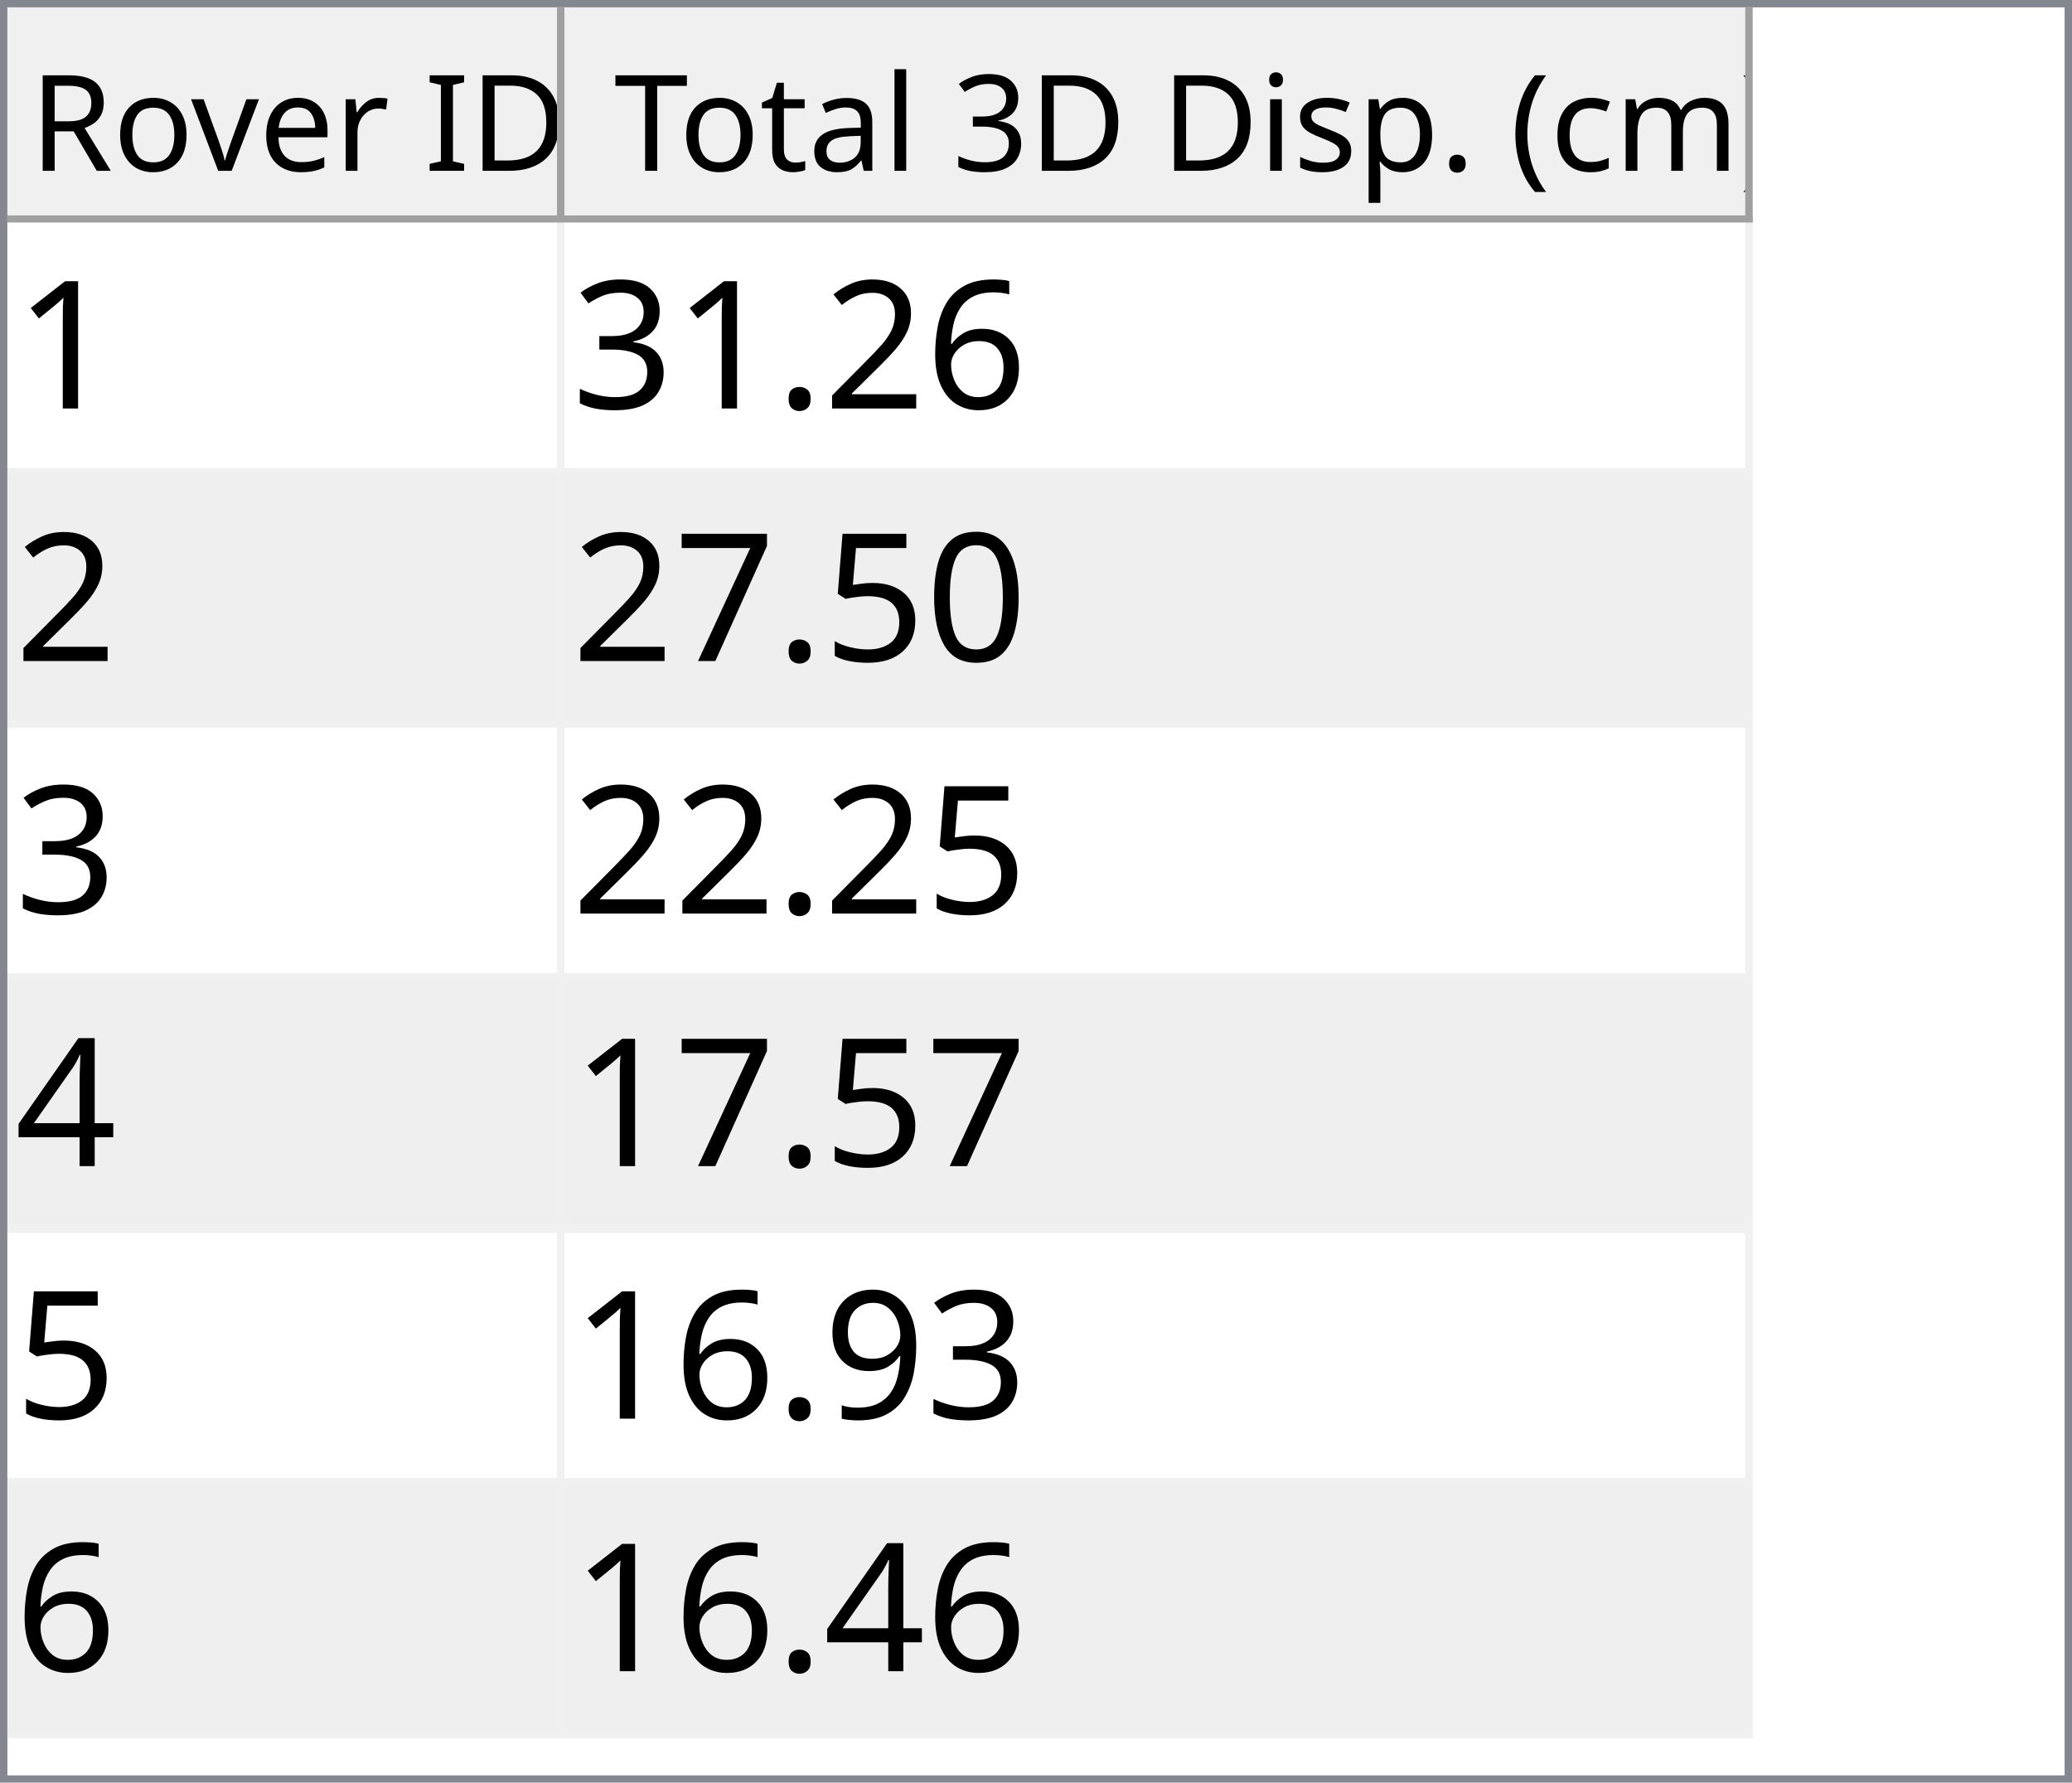
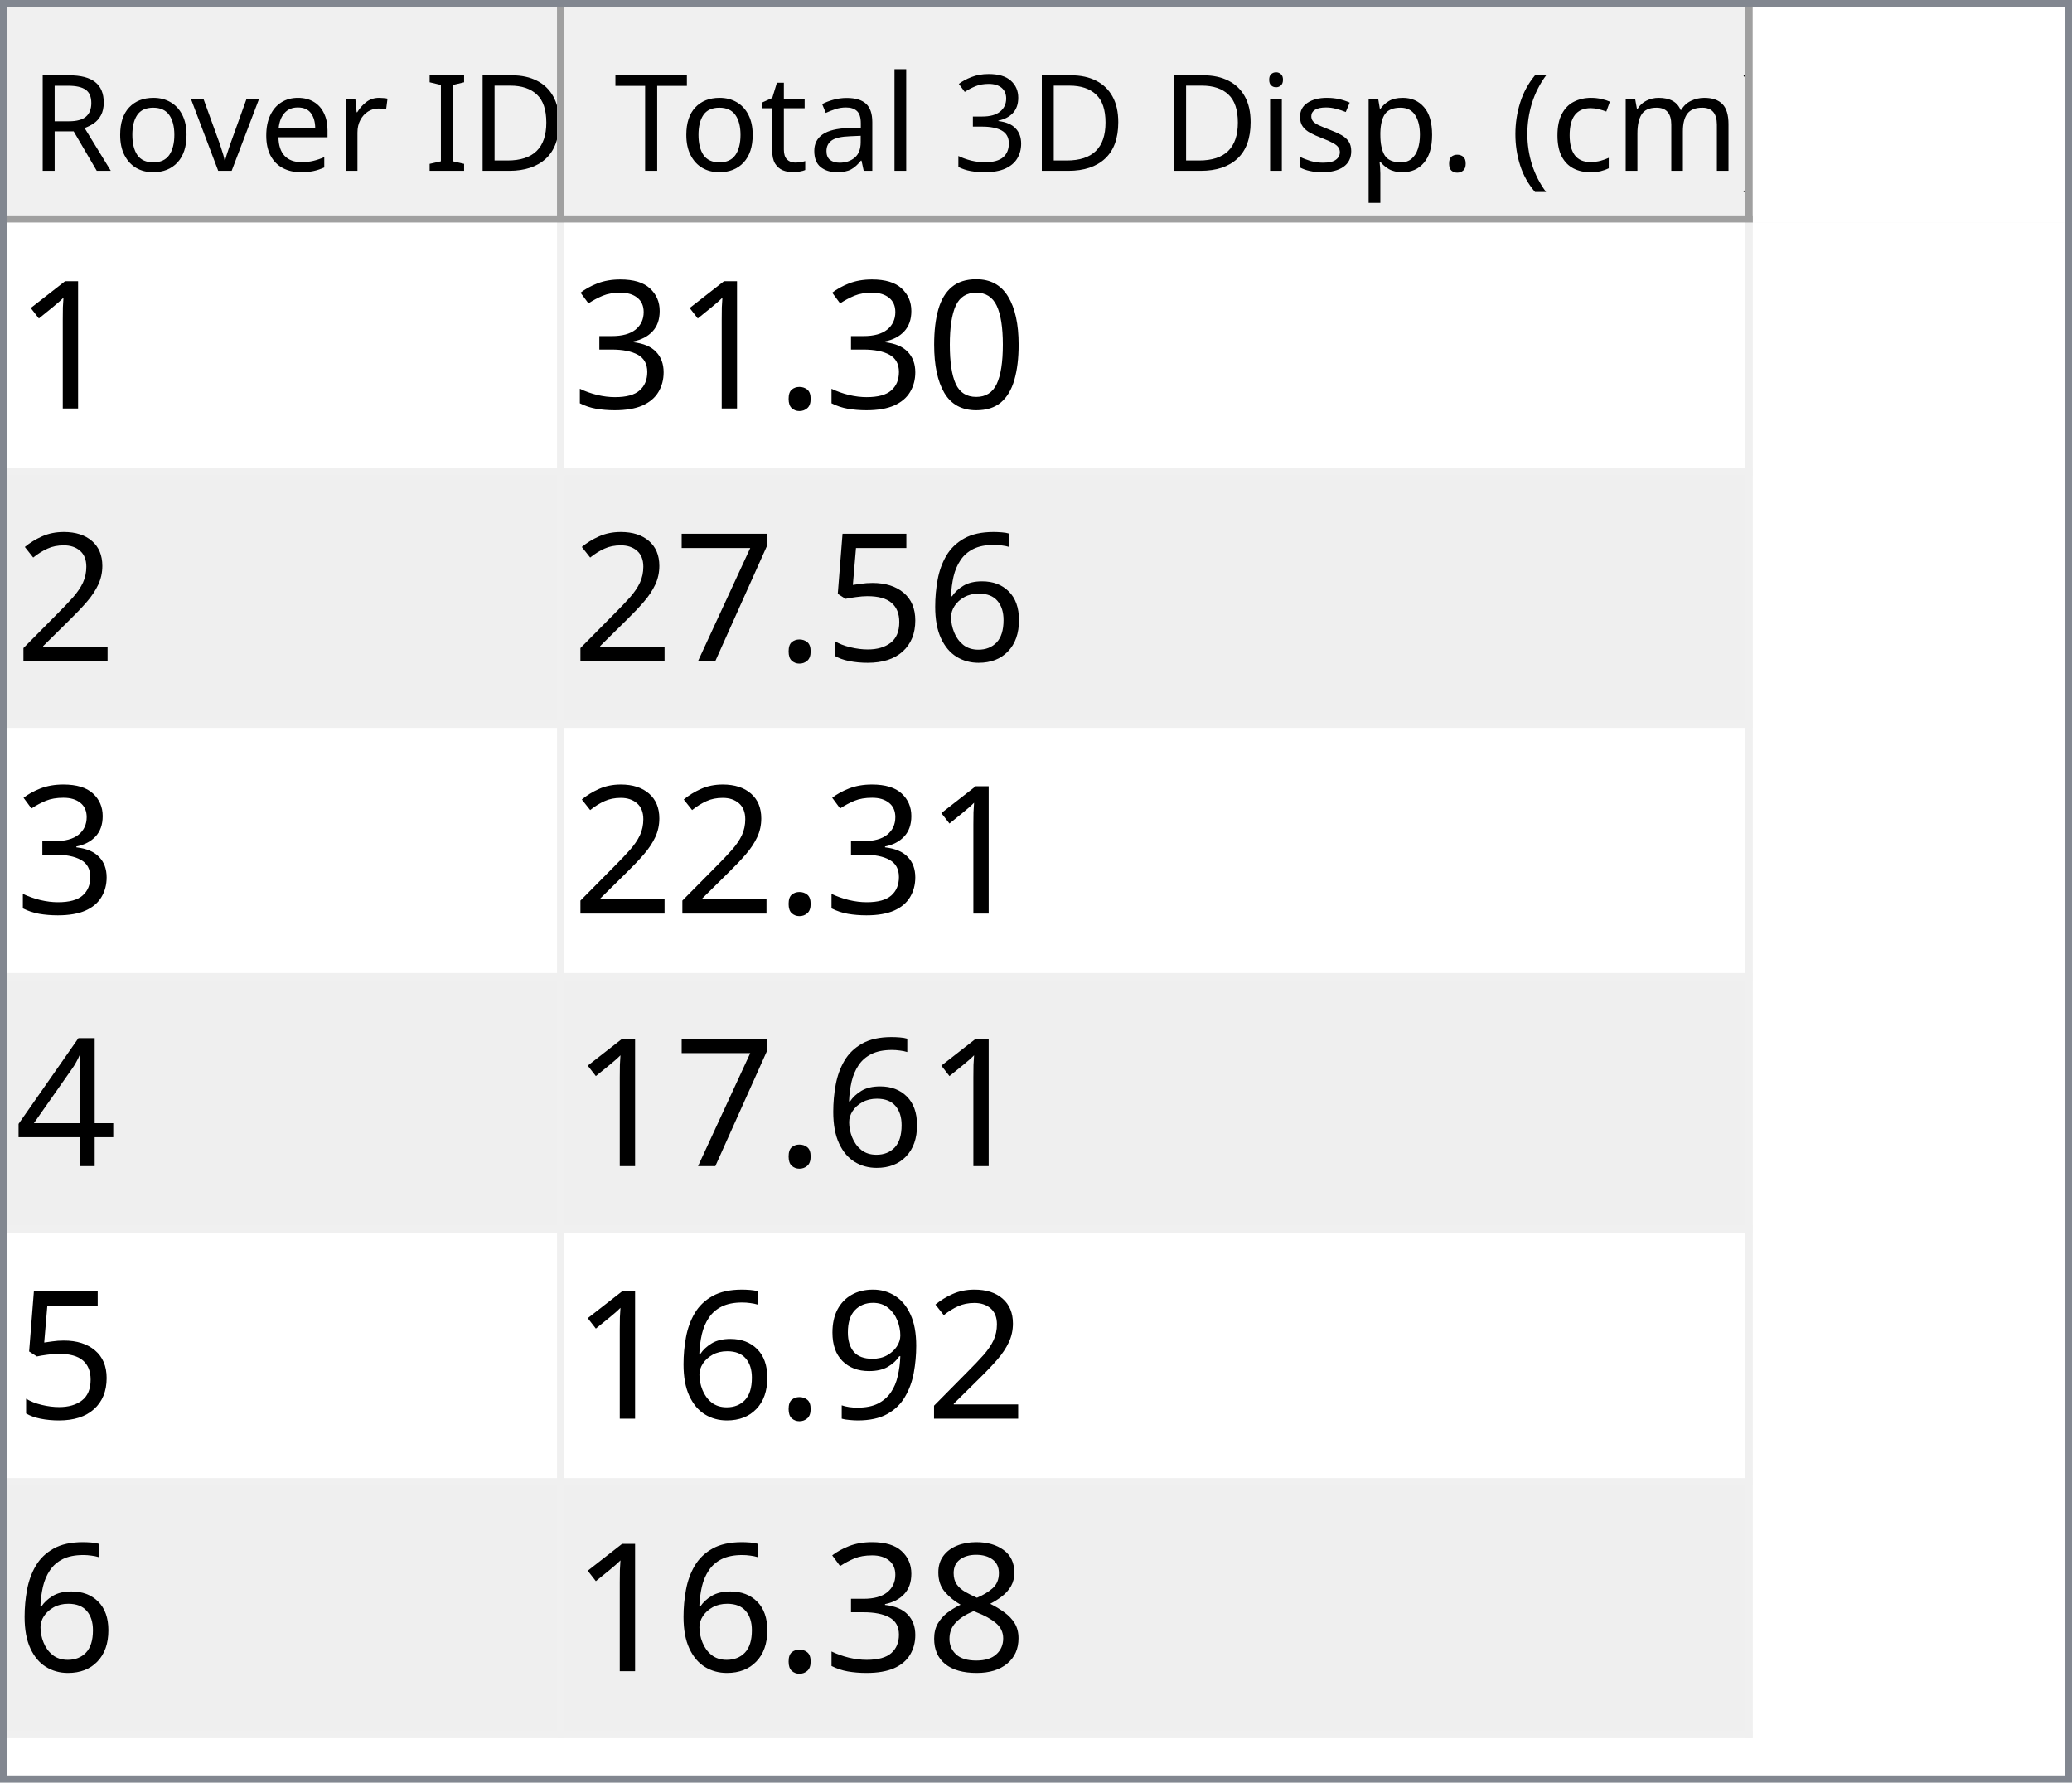
<svg xmlns="http://www.w3.org/2000/svg" style="fill-opacity:1; color-rendering:auto; color-interpolation:auto; text-rendering:auto; stroke:black; stroke-linecap:square; stroke-miterlimit:10; shape-rendering:auto; stroke-opacity:1; fill:black; stroke-dasharray:none; font-weight:normal; stroke-width:1; font-family:'Dialog'; font-style:normal; stroke-linejoin:miter; font-size:12px; stroke-dashoffset:0; image-rendering:auto;" width="279" height="240">
  <defs id="genericDefs" />
  <g>
    <defs id="defs1">
      <clipPath clipPathUnits="userSpaceOnUse" id="clipPath1">
        <path d="M0 0 L279 0 L279 240 L0 240 L0 0 Z" />
      </clipPath>
      <clipPath clipPathUnits="userSpaceOnUse" id="clipPath2">
        <path d="M0 0 L0 240 L279 240 L279 0 Z" />
      </clipPath>
      <clipPath clipPathUnits="userSpaceOnUse" id="clipPath3">
        <path d="M0 0 L0 29 L277 29 L277 0 Z" />
      </clipPath>
      <clipPath clipPathUnits="userSpaceOnUse" id="clipPath4">
        <path d="M0 0 L0 29 L75 29 L75 0 Z" />
      </clipPath>
      <clipPath clipPathUnits="userSpaceOnUse" id="clipPath5">
        <path d="M1 1 L1 28 L74 28 L74 1 Z" />
      </clipPath>
      <clipPath clipPathUnits="userSpaceOnUse" id="clipPath6">
        <path d="M0 0 L0 27 L73 27 L73 0 Z" />
      </clipPath>
      <clipPath clipPathUnits="userSpaceOnUse" id="clipPath7">
        <path d="M-0.5 -0.5 L-0.5 28.5 L74.5 28.5 L74.5 -0.5 Z" />
      </clipPath>
      <clipPath clipPathUnits="userSpaceOnUse" id="clipPath8">
        <path d="M0 0 L0 29 L160 29 L160 0 Z" />
      </clipPath>
      <clipPath clipPathUnits="userSpaceOnUse" id="clipPath9">
        <path d="M1 1 L1 28 L159 28 L159 1 Z" />
      </clipPath>
      <clipPath clipPathUnits="userSpaceOnUse" id="clipPath10">
        <path d="M0 0 L0 27 L158 27 L158 0 Z" />
      </clipPath>
      <clipPath clipPathUnits="userSpaceOnUse" id="clipPath11">
        <path d="M-0.5 -0.5 L-0.5 28.5 L159.5 28.5 L159.5 -0.5 Z" />
      </clipPath>
      <clipPath clipPathUnits="userSpaceOnUse" id="clipPath12">
        <path d="M0 0 L0 209 L277 209 L277 0 Z" />
      </clipPath>
      <clipPath clipPathUnits="userSpaceOnUse" id="clipPath13">
        <path d="M0 0 L0 204 L235 204 L235 0 Z" />
      </clipPath>
      <clipPath clipPathUnits="userSpaceOnUse" id="clipPath14">
        <path d="M-0.5 -0.5 L-0.5 203.5 L234.5 203.5 L234.5 -0.5 Z" />
      </clipPath>
      <clipPath clipPathUnits="userSpaceOnUse" id="clipPath15">
        <path d="M0 0 L0 33 L74 33 L74 0 Z" />
      </clipPath>
      <clipPath clipPathUnits="userSpaceOnUse" id="clipPath16">
        <path d="M0 0 L0 33 L159 33 L159 0 Z" />
      </clipPath>
      <font horiz-adv-x="64.551" id="font1">
        <font-face ascent="107.91" descent="25.098" units-per-em="100" style="font-style:normal; font-family:Segoe UI; font-weight:normal;" />
        <missing-glyph horiz-adv-x="64.551" d="M8.109 0 L8.109 68.266 L56.453 68.266 L56.453 0 L8.109 0 ZM15.328 7.234 L49.219 7.234 L49.219 61.031 L15.328 61.031 L15.328 7.234 Z" />
        <glyph unicode="D" horiz-adv-x="70.117" d="M9.188 0 L9.188 70.016 L28.516 70.016 Q65.531 70.016 65.531 35.891 Q65.531 19.672 55.25 9.836 Q44.969 0 27.734 0 L9.188 0 ZM17.391 62.594 L17.391 7.422 L27.828 7.422 Q41.609 7.422 49.273 14.797 Q56.938 22.172 56.938 35.688 Q56.938 62.594 28.328 62.594 L17.391 62.594 Z" />
        <glyph unicode="I" horiz-adv-x="26.611" d="M17.391 0 L9.188 0 L9.188 70.016 L17.391 70.016 L17.391 0 Z" />
        <glyph unicode=" " horiz-adv-x="27.393" d="" />
        <glyph unicode="r" horiz-adv-x="34.766" d="M34.188 41.891 Q32.078 43.5 28.125 43.5 Q23 43.5 19.555 38.672 Q16.109 33.844 16.109 25.484 L16.109 0 L8.109 0 L8.109 50 L16.109 50 L16.109 39.703 L16.312 39.703 Q18.016 44.969 21.531 47.922 Q25.047 50.875 29.391 50.875 Q32.516 50.875 34.188 50.203 L34.188 41.891 Z" />
        <glyph unicode="e" horiz-adv-x="52.295" d="M48.297 23 L12.984 23 Q13.188 14.656 17.484 10.109 Q21.781 5.562 29.297 5.562 Q37.75 5.562 44.828 11.141 L44.828 3.609 Q38.234 -1.172 27.391 -1.172 Q16.797 -1.172 10.742 5.641 Q4.688 12.453 4.688 24.812 Q4.688 36.469 11.305 43.82 Q17.922 51.172 27.734 51.172 Q37.547 51.172 42.922 44.828 Q48.297 38.484 48.297 27.203 L48.297 23 ZM40.094 29.781 Q40.047 36.719 36.75 40.578 Q33.453 44.438 27.594 44.438 Q21.922 44.438 17.969 40.383 Q14.016 36.328 13.094 29.781 L40.094 29.781 Z" />
        <glyph unicode="v" horiz-adv-x="47.9" d="M47.406 50 L27.484 0 L19.625 0 L0.688 50 L9.469 50 L22.172 13.672 Q23.578 9.672 23.922 6.688 L24.125 6.688 Q24.609 10.453 25.688 13.484 L38.969 50 L47.406 50 Z" />
        <glyph unicode="o" horiz-adv-x="58.594" d="M29 -1.172 Q17.922 -1.172 11.305 5.836 Q4.688 12.844 4.688 24.422 Q4.688 37.016 11.57 44.094 Q18.453 51.172 30.172 51.172 Q41.359 51.172 47.633 44.289 Q53.906 37.406 53.906 25.203 Q53.906 13.234 47.141 6.031 Q40.375 -1.172 29 -1.172 ZM29.594 44.438 Q21.875 44.438 17.383 39.188 Q12.891 33.938 12.891 24.703 Q12.891 15.828 17.43 10.695 Q21.969 5.562 29.594 5.562 Q37.359 5.562 41.531 10.594 Q45.703 15.625 45.703 24.906 Q45.703 34.281 41.531 39.359 Q37.359 44.438 29.594 44.438 Z" />
        <glyph unicode="R" horiz-adv-x="59.814" d="M59.375 0 L49.609 0 L37.891 19.625 Q36.281 22.359 34.766 24.289 Q33.25 26.219 31.664 27.438 Q30.078 28.656 28.25 29.219 Q26.422 29.781 24.125 29.781 L17.391 29.781 L17.391 0 L9.188 0 L9.188 70.016 L30.078 70.016 Q34.672 70.016 38.555 68.867 Q42.438 67.719 45.289 65.375 Q48.141 63.031 49.758 59.547 Q51.375 56.062 51.375 51.375 Q51.375 47.703 50.273 44.656 Q49.172 41.609 47.148 39.211 Q45.125 36.812 42.266 35.133 Q39.406 33.453 35.844 32.516 L35.844 32.328 Q37.594 31.547 38.891 30.547 Q40.188 29.547 41.359 28.18 Q42.531 26.812 43.68 25.078 Q44.828 23.344 46.234 21.047 L59.375 0 ZM17.391 62.594 L17.391 37.203 L28.516 37.203 Q31.594 37.203 34.203 38.133 Q36.812 39.062 38.719 40.797 Q40.625 42.531 41.703 45.047 Q42.781 47.562 42.781 50.688 Q42.781 56.297 39.141 59.445 Q35.5 62.594 28.609 62.594 L17.391 62.594 Z" />
        <glyph unicode=")" horiz-adv-x="30.176" d="M8.297 -15.922 L1.172 -15.922 Q16.406 2.344 16.406 26.812 Q16.406 51.469 1.078 70.016 L8.297 70.016 Q23.531 52.156 23.531 26.703 Q23.531 1.375 8.297 -15.922 Z" />
        <glyph unicode="m" horiz-adv-x="86.133" d="M79.109 0 L71.094 0 L71.094 28.719 Q71.094 37.016 68.531 40.727 Q65.969 44.438 59.906 44.438 Q54.781 44.438 51.195 39.75 Q47.609 35.062 47.609 28.516 L47.609 0 L39.594 0 L39.594 29.688 Q39.594 44.438 28.219 44.438 Q22.953 44.438 19.531 40.016 Q16.109 35.594 16.109 28.516 L16.109 0 L8.109 0 L8.109 50 L16.109 50 L16.109 42.094 L16.312 42.094 Q21.625 51.172 31.844 51.172 Q36.969 51.172 40.773 48.312 Q44.578 45.453 46 40.828 Q51.562 51.172 62.594 51.172 Q79.109 51.172 79.109 30.812 L79.109 0 Z" />
        <glyph unicode="c" horiz-adv-x="46.191" d="M42.188 2.297 Q36.422 -1.172 28.516 -1.172 Q17.828 -1.172 11.258 5.789 Q4.688 12.75 4.688 23.828 Q4.688 36.188 11.766 43.68 Q18.844 51.172 30.672 51.172 Q37.25 51.172 42.281 48.734 L42.281 40.531 Q36.719 44.438 30.375 44.438 Q22.703 44.438 17.797 38.945 Q12.891 33.453 12.891 24.516 Q12.891 15.719 17.508 10.641 Q22.125 5.562 29.891 5.562 Q36.422 5.562 42.188 9.906 L42.188 2.297 Z" />
        <glyph unicode="(" horiz-adv-x="30.176" d="M29.109 -15.922 L21.969 -15.922 Q6.844 1.375 6.844 26.703 Q6.844 52.156 21.969 70.016 L29.203 70.016 Q13.875 51.469 13.875 26.812 Q13.875 2.344 29.109 -15.922 Z" />
        <glyph unicode="." horiz-adv-x="21.68" d="M10.891 -1.078 Q8.641 -1.078 7.055 0.539 Q5.469 2.156 5.469 4.391 Q5.469 6.641 7.055 8.273 Q8.641 9.906 10.891 9.906 Q13.188 9.906 14.797 8.273 Q16.406 6.641 16.406 4.391 Q16.406 2.156 14.797 0.539 Q13.188 -1.078 10.891 -1.078 Z" />
        <glyph unicode="p" horiz-adv-x="58.789" d="M16.312 7.234 L16.109 7.234 L16.109 -23 L8.109 -23 L8.109 50 L16.109 50 L16.109 41.219 L16.312 41.219 Q22.219 51.172 33.594 51.172 Q43.266 51.172 48.688 44.461 Q54.109 37.75 54.109 26.469 Q54.109 13.922 48 6.375 Q41.891 -1.172 31.297 -1.172 Q21.578 -1.172 16.312 7.234 ZM16.109 27.391 L16.109 20.406 Q16.109 14.203 20.141 9.883 Q24.172 5.562 30.375 5.562 Q37.641 5.562 41.773 11.133 Q45.906 16.703 45.906 26.609 Q45.906 34.969 42.047 39.703 Q38.188 44.438 31.594 44.438 Q24.609 44.438 20.359 39.578 Q16.109 34.719 16.109 27.391 Z" />
        <glyph unicode="s" horiz-adv-x="42.432" d="M5.078 1.812 L5.078 10.406 Q11.625 5.562 19.484 5.562 Q30.031 5.562 30.031 12.594 Q30.031 14.594 29.125 15.992 Q28.219 17.391 26.68 18.461 Q25.141 19.531 23.07 20.383 Q21 21.234 18.609 22.172 Q15.281 23.484 12.766 24.828 Q10.25 26.172 8.57 27.859 Q6.891 29.547 6.031 31.695 Q5.172 33.844 5.172 36.719 Q5.172 40.234 6.789 42.945 Q8.406 45.656 11.086 47.484 Q13.766 49.312 17.211 50.242 Q20.656 51.172 24.312 51.172 Q30.812 51.172 35.938 48.922 L35.938 40.828 Q30.422 44.438 23.25 44.438 Q21 44.438 19.195 43.922 Q17.391 43.406 16.094 42.477 Q14.797 41.547 14.086 40.258 Q13.375 38.969 13.375 37.406 Q13.375 35.453 14.086 34.133 Q14.797 32.812 16.164 31.789 Q17.531 30.766 19.484 29.938 Q21.438 29.109 23.922 28.125 Q27.25 26.859 29.883 25.516 Q32.516 24.172 34.375 22.484 Q36.234 20.797 37.234 18.602 Q38.234 16.406 38.234 13.375 Q38.234 9.672 36.602 6.938 Q34.969 4.203 32.234 2.398 Q29.5 0.594 25.93 -0.289 Q22.359 -1.172 18.453 -1.172 Q10.75 -1.172 5.078 1.812 Z" />
        <glyph unicode="i" horiz-adv-x="24.219" d="M12.203 62.703 Q10.062 62.703 8.547 64.164 Q7.031 65.625 7.031 67.875 Q7.031 70.125 8.547 71.609 Q10.062 73.094 12.203 73.094 Q14.406 73.094 15.945 71.609 Q17.484 70.125 17.484 67.875 Q17.484 65.719 15.945 64.211 Q14.406 62.703 12.203 62.703 ZM16.109 0 L8.109 0 L8.109 50 L16.109 50 L16.109 0 Z" />
        <glyph unicode="3" horiz-adv-x="53.906" d="M46.531 19.828 Q46.531 15.094 44.75 11.211 Q42.969 7.328 39.719 4.57 Q36.469 1.812 31.93 0.297 Q27.391 -1.219 21.922 -1.219 Q11.922 -1.219 6 2.594 L6 11.188 Q13.094 5.609 22.219 5.609 Q25.875 5.609 28.828 6.539 Q31.781 7.469 33.906 9.227 Q36.031 10.984 37.18 13.477 Q38.328 15.969 38.328 19.094 Q38.328 32.812 18.797 32.812 L12.984 32.812 L12.984 39.594 L18.5 39.594 Q35.797 39.594 35.797 52.484 Q35.797 64.406 22.609 64.406 Q15.188 64.406 8.688 59.422 L8.688 67.188 Q15.375 71.188 24.609 71.188 Q29 71.188 32.57 69.969 Q36.141 68.75 38.68 66.555 Q41.219 64.359 42.609 61.281 Q44 58.203 44 54.5 Q44 40.672 30.031 36.719 L30.031 36.531 Q33.594 36.141 36.625 34.797 Q39.656 33.453 41.852 31.305 Q44.047 29.156 45.289 26.25 Q46.531 23.344 46.531 19.828 Z" />
        <glyph unicode="l" horiz-adv-x="24.219" d="M16.109 0 L8.109 0 L8.109 74.031 L16.109 74.031 L16.109 0 Z" />
        <glyph unicode="a" horiz-adv-x="50.879" d="M43.891 0 L35.891 0 L35.891 7.812 L35.688 7.812 Q30.469 -1.172 20.312 -1.172 Q12.844 -1.172 8.617 2.781 Q4.391 6.734 4.391 13.281 Q4.391 27.297 20.906 29.594 L35.891 31.688 Q35.891 44.438 25.594 44.438 Q16.547 44.438 9.281 38.281 L9.281 46.484 Q16.656 51.172 26.266 51.172 Q43.891 51.172 43.891 32.516 L43.891 0 ZM35.891 25.297 L23.828 23.641 Q18.266 22.859 15.43 20.875 Q12.594 18.891 12.594 13.875 Q12.594 10.203 15.211 7.883 Q17.828 5.562 22.172 5.562 Q28.125 5.562 32.008 9.742 Q35.891 13.922 35.891 20.312 L35.891 25.297 Z" />
        <glyph unicode="t" horiz-adv-x="33.887" d="M31.297 0.484 Q28.469 -1.078 23.828 -1.078 Q10.688 -1.078 10.688 13.578 L10.688 43.172 L2.094 43.172 L2.094 50 L10.688 50 L10.688 62.203 L18.703 64.797 L18.703 50 L31.297 50 L31.297 43.172 L18.703 43.172 L18.703 14.984 Q18.703 9.969 20.414 7.82 Q22.125 5.672 26.078 5.672 Q29.109 5.672 31.297 7.328 L31.297 0.484 Z" />
        <glyph unicode="T" horiz-adv-x="52.393" d="M50.594 62.594 L30.375 62.594 L30.375 0 L22.172 0 L22.172 62.594 L2 62.594 L2 70.016 L50.594 70.016 L50.594 62.594 Z" />
      </font>
      <font horiz-adv-x="75.0" id="font2">
        <font-face ascent="100.537" descent="21.973" units-per-em="100" style="font-style:normal; font-family:sans-serif; font-weight:normal;" />
        <missing-glyph horiz-adv-x="75.0" d="M12.5 0 L12.5 62.5 L62.5 62.5 L62.5 0 L12.5 0 ZM14.062 1.562 L60.938 1.562 L60.938 60.938 L14.062 60.938 L14.062 1.562 Z" />
        <glyph unicode="1" horiz-adv-x="55.615" d="M37.25 0 L28.469 0 L28.469 56 Q25.297 52.984 20.141 49.953 Q14.984 46.922 10.891 45.406 L10.891 53.906 Q18.266 57.375 23.781 62.305 Q29.297 67.234 31.594 71.875 L37.25 71.875 L37.25 0 Z" />
-         <glyph unicode="6" horiz-adv-x="55.615" d="M49.75 54.047 L41.016 53.375 Q39.844 58.547 37.703 60.891 Q34.125 64.656 28.906 64.656 Q24.703 64.656 21.531 62.312 Q17.391 59.281 14.992 53.469 Q12.594 47.656 12.5 36.922 Q15.672 41.75 20.266 44.094 Q24.859 46.438 29.891 46.438 Q38.672 46.438 44.852 39.969 Q51.031 33.5 51.031 23.25 Q51.031 16.5 48.125 10.719 Q45.219 4.938 40.141 1.859 Q35.062 -1.219 28.609 -1.219 Q17.625 -1.219 10.695 6.859 Q3.766 14.938 3.766 33.5 Q3.766 54.25 11.422 63.672 Q18.109 71.875 29.438 71.875 Q37.891 71.875 43.289 67.141 Q48.688 62.406 49.75 54.047 ZM13.875 23.188 Q13.875 18.656 15.797 14.508 Q17.719 10.359 21.188 8.18 Q24.656 6 28.469 6 Q34.031 6 38.039 10.492 Q42.047 14.984 42.047 22.703 Q42.047 30.125 38.086 34.398 Q34.125 38.672 28.125 38.672 Q22.172 38.672 18.023 34.398 Q13.875 30.125 13.875 23.188 Z" />
-         <glyph unicode="2" horiz-adv-x="55.615" d="M50.344 8.453 L50.344 0 L3.031 0 Q2.938 3.172 4.047 6.109 Q5.859 10.938 9.836 15.625 Q13.812 20.312 21.344 26.469 Q33.016 36.031 37.117 41.625 Q41.219 47.219 41.219 52.203 Q41.219 57.422 37.477 61.008 Q33.734 64.594 27.734 64.594 Q21.391 64.594 17.578 60.789 Q13.766 56.984 13.719 50.25 L4.688 51.172 Q5.609 61.281 11.664 66.578 Q17.719 71.875 27.938 71.875 Q38.234 71.875 44.242 66.164 Q50.25 60.453 50.25 52 Q50.25 47.703 48.492 43.555 Q46.734 39.406 42.656 34.812 Q38.578 30.219 29.109 22.219 Q21.188 15.578 18.945 13.211 Q16.703 10.844 15.234 8.453 L50.344 8.453 Z" />
+         <glyph unicode="0" horiz-adv-x="55.615" d="M4.156 35.297 Q4.156 48 6.766 55.742 Q9.375 63.484 14.523 67.68 Q19.672 71.875 27.484 71.875 Q33.25 71.875 37.594 69.555 Q41.938 67.234 44.773 62.867 Q47.609 58.5 49.219 52.227 Q50.828 45.953 50.828 35.297 Q50.828 22.703 48.242 14.969 Q45.656 7.234 40.508 3.008 Q35.359 -1.219 27.484 -1.219 Q17.141 -1.219 11.234 6.203 Q4.156 15.141 4.156 35.297 ZM13.188 35.297 Q13.188 17.672 17.312 11.836 Q21.438 6 27.484 6 Q33.547 6 37.672 11.859 Q41.797 17.719 41.797 35.297 Q41.797 52.984 37.672 58.789 Q33.547 64.594 27.391 64.594 Q21.344 64.594 17.719 59.469 Q13.188 52.938 13.188 35.297 Z" />
        <glyph unicode="." horiz-adv-x="27.783" d="M9.078 0 L9.078 10.016 L19.094 10.016 L19.094 0 L9.078 0 Z" />
        <glyph unicode="3" horiz-adv-x="55.615" d="M4.203 18.891 L12.984 20.062 Q14.5 12.594 18.141 9.297 Q21.781 6 27 6 Q33.203 6 37.477 10.297 Q41.75 14.594 41.75 20.953 Q41.75 27 37.797 30.93 Q33.844 34.859 27.734 34.859 Q25.25 34.859 21.531 33.891 L22.516 41.609 Q23.391 41.5 23.922 41.5 Q29.547 41.5 34.039 44.43 Q38.531 47.359 38.531 53.469 Q38.531 58.297 35.258 61.477 Q31.984 64.656 26.812 64.656 Q21.688 64.656 18.266 61.43 Q14.844 58.203 13.875 51.766 L5.078 53.328 Q6.688 62.156 12.398 67.016 Q18.109 71.875 26.609 71.875 Q32.469 71.875 37.398 69.359 Q42.328 66.844 44.945 62.5 Q47.562 58.156 47.562 53.266 Q47.562 48.641 45.07 44.828 Q42.578 41.016 37.703 38.766 Q44.047 37.312 47.562 32.695 Q51.078 28.078 51.078 21.141 Q51.078 11.766 44.242 5.25 Q37.406 -1.266 26.953 -1.266 Q17.531 -1.266 11.305 4.352 Q5.078 9.969 4.203 18.891 Z" />
-         <glyph unicode="0" horiz-adv-x="55.615" d="M4.156 35.297 Q4.156 48 6.766 55.742 Q9.375 63.484 14.523 67.68 Q19.672 71.875 27.484 71.875 Q33.25 71.875 37.594 69.555 Q41.938 67.234 44.773 62.867 Q47.609 58.5 49.219 52.227 Q50.828 45.953 50.828 35.297 Q50.828 22.703 48.242 14.969 Q45.656 7.234 40.508 3.008 Q35.359 -1.219 27.484 -1.219 Q17.141 -1.219 11.234 6.203 Q4.156 15.141 4.156 35.297 ZM13.188 35.297 Q13.188 17.672 17.312 11.836 Q21.438 6 27.484 6 Q33.547 6 37.672 11.859 Q41.797 17.719 41.797 35.297 Q41.797 52.984 37.672 58.789 Q33.547 64.594 27.391 64.594 Q21.344 64.594 17.719 59.469 Q13.188 52.938 13.188 35.297 Z" />
+         <glyph unicode="2" horiz-adv-x="55.615" d="M50.344 8.453 L50.344 0 L3.031 0 Q2.938 3.172 4.047 6.109 Q5.859 10.938 9.836 15.625 Q13.812 20.312 21.344 26.469 Q33.016 36.031 37.117 41.625 Q41.219 47.219 41.219 52.203 Q41.219 57.422 37.477 61.008 Q33.734 64.594 27.734 64.594 Q21.391 64.594 17.578 60.789 Q13.766 56.984 13.719 50.25 L4.688 51.172 Q5.609 61.281 11.664 66.578 Q17.719 71.875 27.938 71.875 Q38.234 71.875 44.242 66.164 Q50.25 60.453 50.25 52 Q50.25 47.703 48.492 43.555 Q46.734 39.406 42.656 34.812 Q38.578 30.219 29.109 22.219 Q21.188 15.578 18.945 13.211 Q16.703 10.844 15.234 8.453 L50.344 8.453 Z" />
+         <glyph unicode="6" horiz-adv-x="55.615" d="M49.75 54.047 L41.016 53.375 Q39.844 58.547 37.703 60.891 Q34.125 64.656 28.906 64.656 Q24.703 64.656 21.531 62.312 Q17.391 59.281 14.992 53.469 Q12.594 47.656 12.5 36.922 Q15.672 41.75 20.266 44.094 Q24.859 46.438 29.891 46.438 Q38.672 46.438 44.852 39.969 Q51.031 33.5 51.031 23.25 Q51.031 16.5 48.125 10.719 Q45.219 4.938 40.141 1.859 Q35.062 -1.219 28.609 -1.219 Q17.625 -1.219 10.695 6.859 Q3.766 14.938 3.766 33.5 Q3.766 54.25 11.422 63.672 Q18.109 71.875 29.438 71.875 Q37.891 71.875 43.289 67.141 Q48.688 62.406 49.75 54.047 ZM13.875 23.188 Q13.875 18.656 15.797 14.508 Q17.719 10.359 21.188 8.18 Q24.656 6 28.469 6 Q34.031 6 38.039 10.492 Q42.047 14.984 42.047 22.703 Q42.047 30.125 38.086 34.398 Q34.125 38.672 28.125 38.672 Q22.172 38.672 18.023 34.398 Q13.875 30.125 13.875 23.188 Z" />
        <glyph unicode="5" horiz-adv-x="55.615" d="M4.156 18.75 L13.375 19.531 Q14.406 12.797 18.141 9.398 Q21.875 6 27.156 6 Q33.5 6 37.891 10.789 Q42.281 15.578 42.281 23.484 Q42.281 31 38.062 35.352 Q33.844 39.703 27 39.703 Q22.75 39.703 19.336 37.773 Q15.922 35.844 13.969 32.766 L5.719 33.844 L12.641 70.609 L48.25 70.609 L48.25 62.203 L19.672 62.203 L15.828 42.969 Q22.266 47.469 29.344 47.469 Q38.719 47.469 45.164 40.969 Q51.609 34.469 51.609 24.266 Q51.609 14.547 45.953 7.469 Q39.062 -1.219 27.156 -1.219 Q17.391 -1.219 11.211 4.25 Q5.031 9.719 4.156 18.75 Z" />
        <glyph unicode="7" horiz-adv-x="55.615" d="M4.734 62.203 L4.734 70.656 L51.078 70.656 L51.078 63.812 Q44.234 56.547 37.523 44.484 Q30.812 32.422 27.156 19.672 Q24.516 10.688 23.781 0 L14.75 0 Q14.891 8.453 18.062 20.414 Q21.234 32.375 27.172 43.484 Q33.109 54.594 39.797 62.203 L4.734 62.203 Z" />
        <glyph unicode="4" horiz-adv-x="55.615" d="M32.328 0 L32.328 17.141 L1.266 17.141 L1.266 25.203 L33.938 71.578 L41.109 71.578 L41.109 25.203 L50.781 25.203 L50.781 17.141 L41.109 17.141 L41.109 0 L32.328 0 ZM32.328 25.203 L32.328 57.469 L9.906 25.203 L32.328 25.203 Z" />
        <glyph unicode="9" horiz-adv-x="55.615" d="M5.469 16.547 L13.922 17.328 Q14.984 11.375 18.016 8.688 Q21.047 6 25.781 6 Q29.828 6 32.883 7.859 Q35.938 9.719 37.891 12.82 Q39.844 15.922 41.164 21.195 Q42.484 26.469 42.484 31.938 Q42.484 32.516 42.438 33.688 Q39.797 29.5 35.234 26.883 Q30.672 24.266 25.344 24.266 Q16.453 24.266 10.305 30.711 Q4.156 37.156 4.156 47.703 Q4.156 58.594 10.578 65.234 Q17 71.875 26.656 71.875 Q33.641 71.875 39.43 68.117 Q45.219 64.359 48.219 57.398 Q51.219 50.438 51.219 37.25 Q51.219 23.531 48.242 15.406 Q45.266 7.281 39.383 3.031 Q33.5 -1.219 25.594 -1.219 Q17.188 -1.219 11.867 3.445 Q6.547 8.109 5.469 16.547 ZM41.453 48.141 Q41.453 55.719 37.43 60.156 Q33.406 64.594 27.734 64.594 Q21.875 64.594 17.531 59.812 Q13.188 55.031 13.188 47.406 Q13.188 40.578 17.312 36.305 Q21.438 32.031 27.484 32.031 Q33.594 32.031 37.523 36.305 Q41.453 40.578 41.453 48.141 Z" />
+         <glyph unicode="8" horiz-adv-x="55.615" d="M17.672 38.812 Q12.203 40.828 9.57 44.539 Q6.938 48.25 6.938 53.422 Q6.938 61.234 12.555 66.555 Q18.172 71.875 27.484 71.875 Q36.859 71.875 42.578 66.43 Q48.297 60.984 48.297 53.172 Q48.297 48.188 45.68 44.508 Q43.062 40.828 37.75 38.812 Q44.344 36.672 47.781 31.883 Q51.219 27.094 51.219 20.453 Q51.219 11.281 44.727 5.031 Q38.234 -1.219 27.641 -1.219 Q17.047 -1.219 10.547 5.055 Q4.047 11.328 4.047 20.703 Q4.047 27.688 7.594 32.398 Q11.141 37.109 17.672 38.812 ZM15.922 53.719 Q15.922 48.641 19.195 45.414 Q22.469 42.188 27.688 42.188 Q32.766 42.188 36.016 45.383 Q39.266 48.578 39.266 53.219 Q39.266 58.062 35.914 61.359 Q32.562 64.656 27.594 64.656 Q22.562 64.656 19.242 61.43 Q15.922 58.203 15.922 53.719 ZM13.094 20.656 Q13.094 16.891 14.875 13.375 Q16.656 9.859 20.172 7.93 Q23.688 6 27.734 6 Q34.031 6 38.133 10.055 Q42.234 14.109 42.234 20.359 Q42.234 26.703 38.016 30.859 Q33.797 35.016 27.438 35.016 Q21.234 35.016 17.164 30.914 Q13.094 26.812 13.094 20.656 Z" />
      </font>
    </defs>
    <g style="fill:white; stroke:white;">
      <rect x="0" y="0" width="279" style="clip-path:url(#clipPath1); stroke:none;" height="240" />
    </g>
    <g style="fill:white; text-rendering:optimizeSpeed; color-rendering:optimizeSpeed; image-rendering:optimizeSpeed; shape-rendering:crispEdges; stroke:white; color-interpolation:sRGB;">
      <rect x="0" width="279" height="240" y="0" style="stroke:none;" />
      <path style="stroke:none;" d="M0 240 L279 240 L279 0 L0 0 Z" />
    </g>
    <g style="fill:rgb(240,240,240); font-size:18px; font-family:'Segoe UI'; stroke:rgb(240,240,240);">
      <rect x="0" y="0" width="279" style="clip-path:url(#clipPath2); stroke:none;" height="240" />
    </g>
    <g style="fill:rgb(130,135,144); font-size:18px; font-family:'Segoe UI'; stroke:rgb(130,135,144);">
      <path d="M0 0 L279 0 L279 240 L0 240 L0 0 ZM1 1 L278 1 L278 239 L1 239 L1 1 Z" style="fill-rule:evenodd; clip-path:url(#clipPath2); stroke:none;" />
    </g>
    <g style="fill:white; font-size:18px; font-family:'Segoe UI'; stroke:white;" transform="translate(1,1)">
      <rect x="0" y="0" width="277" style="clip-path:url(#clipPath3); stroke:none;" height="29" />
    </g>
    <g style="fill:rgb(240,240,240); font-size:18px; font-family:'Segoe UI'; stroke:rgb(240,240,240);" transform="translate(1,1)">
      <rect x="0" y="0" width="75" style="clip-path:url(#clipPath4); stroke:none;" height="29" />
    </g>
    <g style="font-family:'Segoe UI'; font-size:18px;" transform="translate(2,2)">
      <text x="2" xml:space="preserve" y="21" style="clip-path:url(#clipPath6); stroke:none;">Rover ID</text>
    </g>
    <g transform="translate(1.5,1.5)" style="fill:rgb(160,160,160); font-size:18px; font-family:'Segoe UI'; stroke:rgb(160,160,160); stroke-linejoin:bevel;">
      <line x1="74" x2="74" y1="0" style="fill:none; clip-path:url(#clipPath7);" y2="28" />
    </g>
    <g transform="matrix(1,0,0,1,1,1) translate(0.5,0.5)" style="fill:rgb(160,160,160); font-size:18px; font-family:'Segoe UI'; stroke:rgb(160,160,160); stroke-linejoin:bevel;">
      <line x1="0" x2="74" y1="28" style="fill:none; clip-path:url(#clipPath7);" y2="28" />
    </g>
    <g style="fill:rgb(240,240,240); font-size:18px; font-family:'Segoe UI'; stroke:rgb(240,240,240);" transform="translate(76,1)">
      <rect x="0" y="0" width="160" style="clip-path:url(#clipPath8); stroke:none;" height="29" />
    </g>
    <g style="font-family:'Segoe UI'; font-size:18px;" transform="translate(77,2)">
      <text x="1" xml:space="preserve" y="21" style="clip-path:url(#clipPath10); stroke:none;"> Total 3D Disp. (cm)</text>
    </g>
    <g transform="translate(76.5,1.5)" style="fill:rgb(160,160,160); font-size:18px; font-family:'Segoe UI'; stroke:rgb(160,160,160); stroke-linejoin:bevel;">
      <line x1="159" x2="159" y1="0" style="fill:none; clip-path:url(#clipPath11);" y2="28" />
    </g>
    <g transform="matrix(1,0,0,1,76,1) translate(0.5,0.5)" style="fill:rgb(160,160,160); font-size:18px; font-family:'Segoe UI'; stroke:rgb(160,160,160); stroke-linejoin:bevel;">
      <line x1="0" x2="159" y1="28" style="fill:none; clip-path:url(#clipPath11);" y2="28" />
    </g>
    <g style="fill:white; font-size:18px; font-family:'Segoe UI'; stroke:white;" transform="translate(1,30)">
      <rect x="0" y="0" width="277" style="clip-path:url(#clipPath12); stroke:none;" height="209" />
    </g>
    <g style="fill:rgb(240,240,240); font-size:24px; font-family:sans-serif; stroke:rgb(240,240,240);" transform="translate(1,30)">
      <rect x="0" y="0" width="235" style="clip-path:url(#clipPath13); stroke:none;" height="204" />
      <line transform="translate(0.5,0.5)" x1="0" x2="234" y1="33" style="clip-path:url(#clipPath14); fill:none; stroke-linejoin:bevel;" y2="33" />
    </g>
    <g transform="matrix(1,0,0,1,1,30) translate(0.5,0.5)" style="fill:rgb(240,240,240); font-size:24px; font-family:sans-serif; stroke:rgb(240,240,240); stroke-linejoin:bevel;">
      <line x1="0" x2="234" y1="67" style="fill:none; clip-path:url(#clipPath14);" y2="67" />
    </g>
    <g transform="matrix(1,0,0,1,1,30) translate(0.5,0.5)" style="fill:rgb(240,240,240); font-size:24px; font-family:sans-serif; stroke:rgb(240,240,240); stroke-linejoin:bevel;">
      <line x1="0" x2="234" y1="101" style="fill:none; clip-path:url(#clipPath14);" y2="101" />
    </g>
    <g transform="matrix(1,0,0,1,1,30) translate(0.5,0.5)" style="fill:rgb(240,240,240); font-size:24px; font-family:sans-serif; stroke:rgb(240,240,240); stroke-linejoin:bevel;">
      <line x1="0" x2="234" y1="135" style="fill:none; clip-path:url(#clipPath14);" y2="135" />
    </g>
    <g transform="matrix(1,0,0,1,1,30) translate(0.5,0.5)" style="fill:rgb(240,240,240); font-size:24px; font-family:sans-serif; stroke:rgb(240,240,240); stroke-linejoin:bevel;">
      <line x1="0" x2="234" y1="169" style="fill:none; clip-path:url(#clipPath14);" y2="169" />
    </g>
    <g transform="matrix(1,0,0,1,1,30) translate(0.5,0.5)" style="fill:rgb(240,240,240); font-size:24px; font-family:sans-serif; stroke:rgb(240,240,240); stroke-linejoin:bevel;">
      <line x1="0" x2="234" y1="203" style="fill:none; clip-path:url(#clipPath14);" y2="203" />
    </g>
    <g transform="matrix(1,0,0,1,1,30) translate(0.5,0.5)" style="fill:rgb(240,240,240); font-size:24px; font-family:sans-serif; stroke:rgb(240,240,240); stroke-linejoin:bevel;">
      <line x1="74" x2="74" y1="0" style="fill:none; clip-path:url(#clipPath14);" y2="203" />
    </g>
    <g transform="matrix(1,0,0,1,1,30) translate(0.5,0.5)" style="fill:rgb(240,240,240); font-size:24px; font-family:sans-serif; stroke:rgb(240,240,240); stroke-linejoin:bevel;">
      <line x1="234" x2="234" y1="0" style="fill:none; clip-path:url(#clipPath14);" y2="203" />
    </g>
    <g style="fill:white; font-size:24px; font-family:sans-serif; stroke:white;" transform="matrix(1,0,0,1,1,30)">
      <rect x="0" y="0" width="74" style="clip-path:url(#clipPath15); stroke:none;" height="33" />
      <text x="1" y="25" style="fill:black; clip-path:url(#clipPath15); stroke:none;" xml:space="preserve">1</text>
    </g>
    <g style="fill:white; font-size:24px; font-family:sans-serif; stroke:white;" transform="matrix(1,0,0,1,1,30) translate(75,0)">
      <rect x="0" y="0" width="159" style="clip-path:url(#clipPath16); stroke:none;" height="33" />
-       <text x="1" y="25" style="fill:black; clip-path:url(#clipPath16); stroke:none;" xml:space="preserve">31.26</text>
+       <text x="1" y="25" style="fill:black; clip-path:url(#clipPath16); stroke:none;" xml:space="preserve">31.30</text>
    </g>
    <g style="fill:rgb(239,239,239); font-size:24px; font-family:sans-serif; stroke:rgb(239,239,239);" transform="matrix(1,0,0,1,1,30) translate(0,34)">
      <rect x="0" y="0" width="74" style="clip-path:url(#clipPath15); stroke:none;" height="33" />
      <text x="1" y="25" style="fill:black; clip-path:url(#clipPath15); stroke:none;" xml:space="preserve">2</text>
    </g>
    <g style="fill:rgb(239,239,239); font-size:24px; font-family:sans-serif; stroke:rgb(239,239,239);" transform="matrix(1,0,0,1,1,30) translate(75,34)">
      <rect x="0" y="0" width="159" style="clip-path:url(#clipPath16); stroke:none;" height="33" />
-       <text x="1" y="25" style="fill:black; clip-path:url(#clipPath16); stroke:none;" xml:space="preserve">27.50</text>
+       <text x="1" y="25" style="fill:black; clip-path:url(#clipPath16); stroke:none;" xml:space="preserve">27.56</text>
    </g>
    <g style="fill:white; font-size:24px; font-family:sans-serif; stroke:white;" transform="matrix(1,0,0,1,1,30) translate(0,68)">
      <rect x="0" y="0" width="74" style="clip-path:url(#clipPath15); stroke:none;" height="33" />
      <text x="1" y="25" style="fill:black; clip-path:url(#clipPath15); stroke:none;" xml:space="preserve">3</text>
    </g>
    <g style="fill:white; font-size:24px; font-family:sans-serif; stroke:white;" transform="matrix(1,0,0,1,1,30) translate(75,68)">
      <rect x="0" y="0" width="159" style="clip-path:url(#clipPath16); stroke:none;" height="33" />
-       <text x="1" y="25" style="fill:black; clip-path:url(#clipPath16); stroke:none;" xml:space="preserve">22.25</text>
+       <text x="1" y="25" style="fill:black; clip-path:url(#clipPath16); stroke:none;" xml:space="preserve">22.31</text>
    </g>
    <g style="fill:rgb(239,239,239); font-size:24px; font-family:sans-serif; stroke:rgb(239,239,239);" transform="matrix(1,0,0,1,1,30) translate(0,102)">
      <rect x="0" y="0" width="74" style="clip-path:url(#clipPath15); stroke:none;" height="33" />
      <text x="1" y="25" style="fill:black; clip-path:url(#clipPath15); stroke:none;" xml:space="preserve">4</text>
    </g>
    <g style="fill:rgb(239,239,239); font-size:24px; font-family:sans-serif; stroke:rgb(239,239,239);" transform="matrix(1,0,0,1,1,30) translate(75,102)">
      <rect x="0" y="0" width="159" style="clip-path:url(#clipPath16); stroke:none;" height="33" />
-       <text x="1" y="25" style="fill:black; clip-path:url(#clipPath16); stroke:none;" xml:space="preserve">17.57</text>
+       <text x="1" y="25" style="fill:black; clip-path:url(#clipPath16); stroke:none;" xml:space="preserve">17.61</text>
    </g>
    <g style="fill:white; font-size:24px; font-family:sans-serif; stroke:white;" transform="matrix(1,0,0,1,1,30) translate(0,136)">
      <rect x="0" y="0" width="74" style="clip-path:url(#clipPath15); stroke:none;" height="33" />
      <text x="1" y="25" style="fill:black; clip-path:url(#clipPath15); stroke:none;" xml:space="preserve">5</text>
    </g>
    <g style="fill:white; font-size:24px; font-family:sans-serif; stroke:white;" transform="matrix(1,0,0,1,1,30) translate(75,136)">
      <rect x="0" y="0" width="159" style="clip-path:url(#clipPath16); stroke:none;" height="33" />
-       <text x="1" y="25" style="fill:black; clip-path:url(#clipPath16); stroke:none;" xml:space="preserve">16.93</text>
+       <text x="1" y="25" style="fill:black; clip-path:url(#clipPath16); stroke:none;" xml:space="preserve">16.92</text>
    </g>
    <g style="fill:rgb(239,239,239); font-size:24px; font-family:sans-serif; stroke:rgb(239,239,239);" transform="matrix(1,0,0,1,1,30) translate(0,170)">
      <rect x="0" y="0" width="74" style="clip-path:url(#clipPath15); stroke:none;" height="33" />
      <text x="1" y="25" style="fill:black; clip-path:url(#clipPath15); stroke:none;" xml:space="preserve">6</text>
    </g>
    <g style="fill:rgb(239,239,239); font-size:24px; font-family:sans-serif; stroke:rgb(239,239,239);" transform="matrix(1,0,0,1,1,30) translate(75,170)">
      <rect x="0" y="0" width="159" style="clip-path:url(#clipPath16); stroke:none;" height="33" />
-       <text x="1" y="25" style="fill:black; clip-path:url(#clipPath16); stroke:none;" xml:space="preserve">16.46</text>
+       <text x="1" y="25" style="fill:black; clip-path:url(#clipPath16); stroke:none;" xml:space="preserve">16.38</text>
    </g>
  </g>
</svg>
